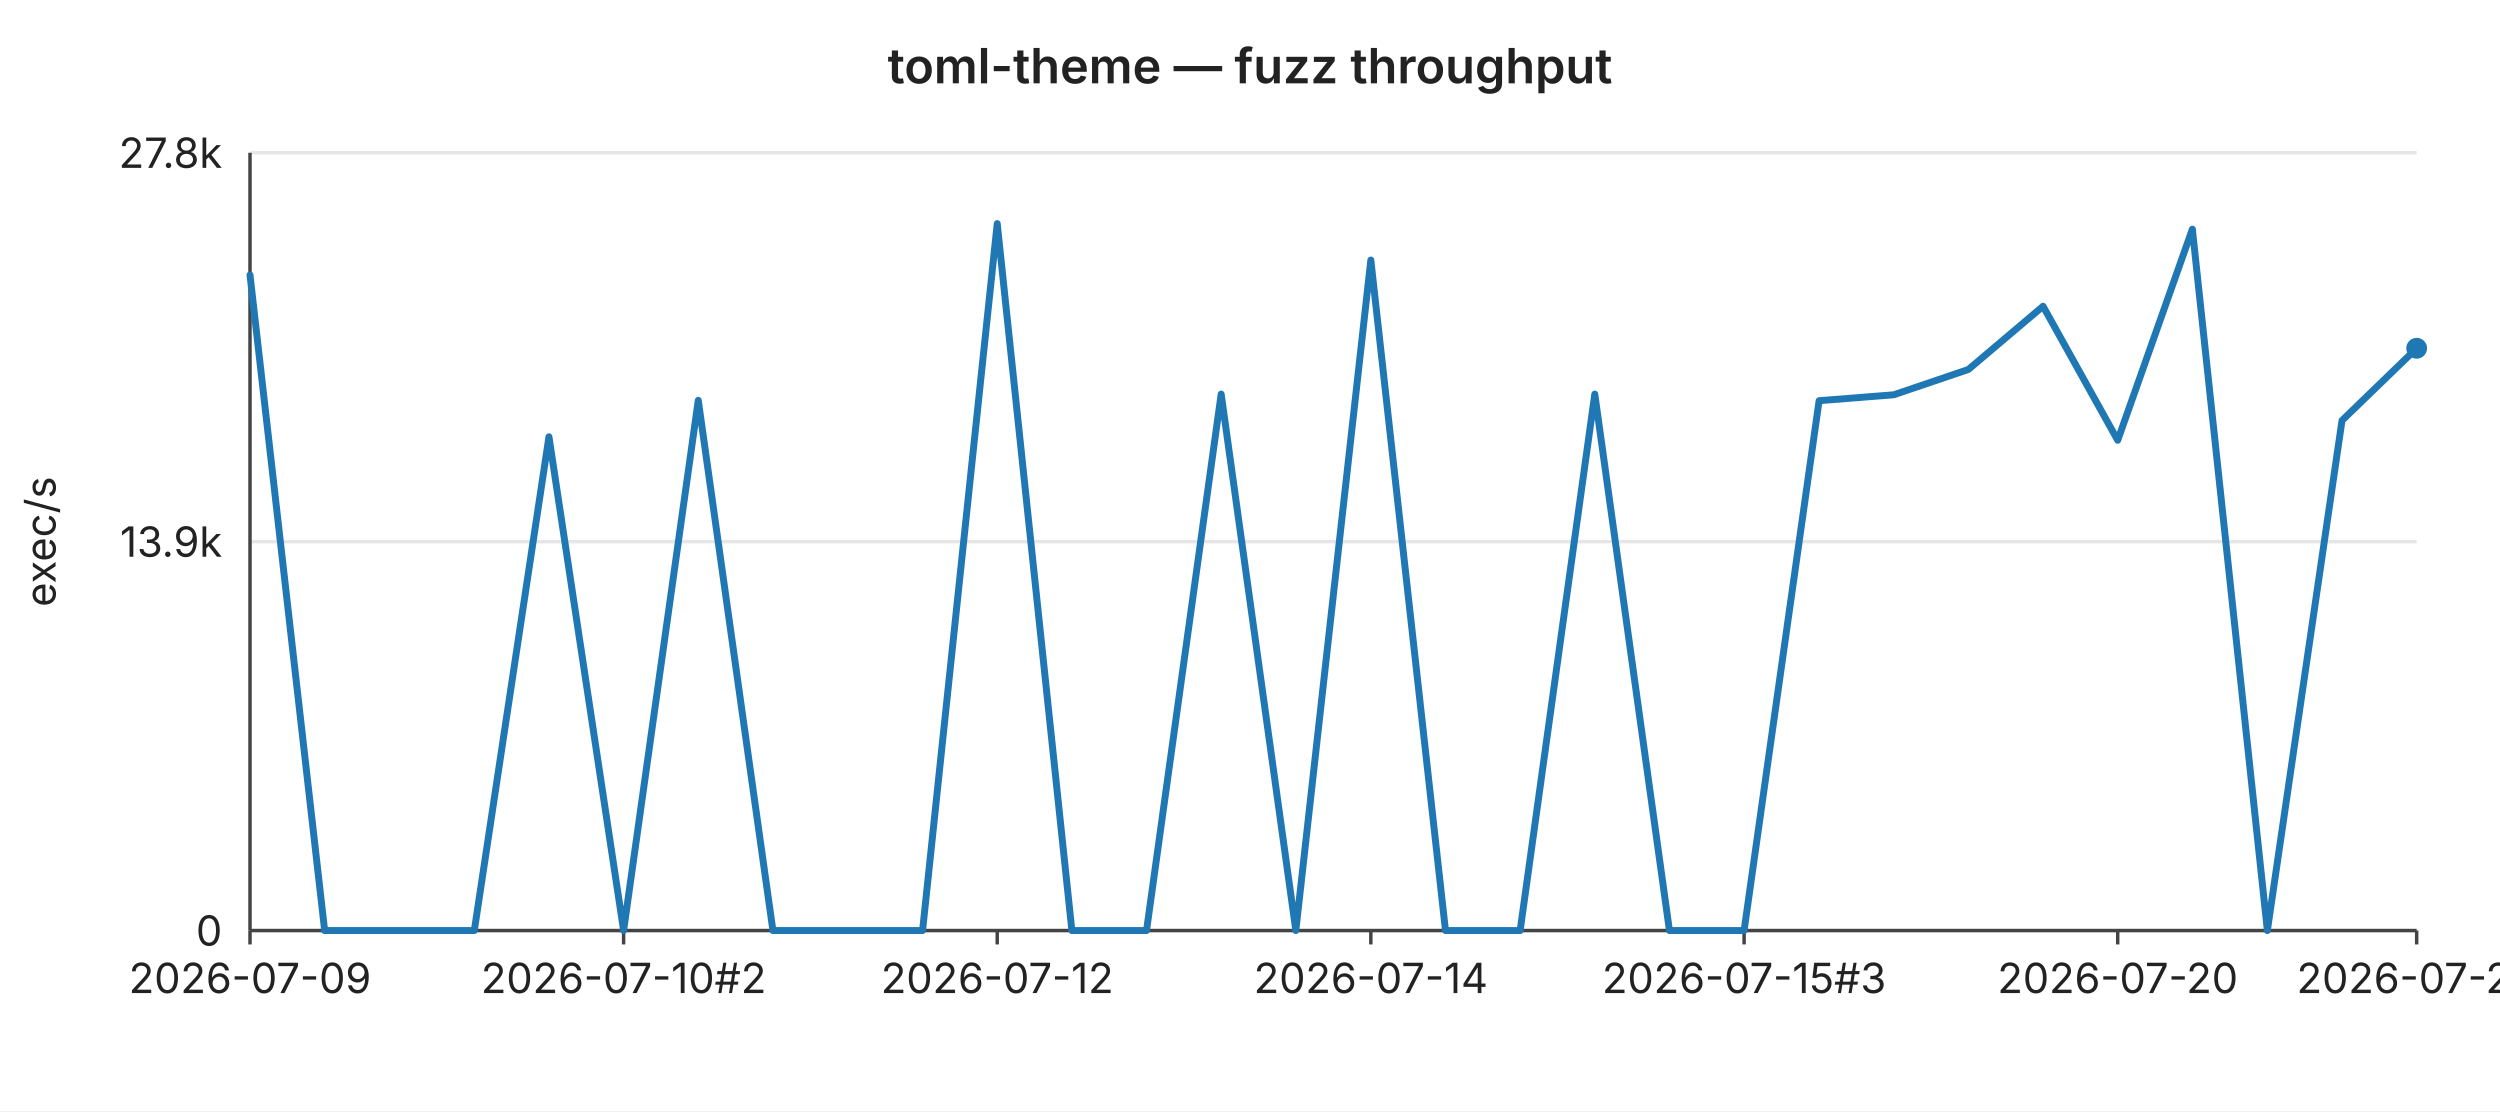
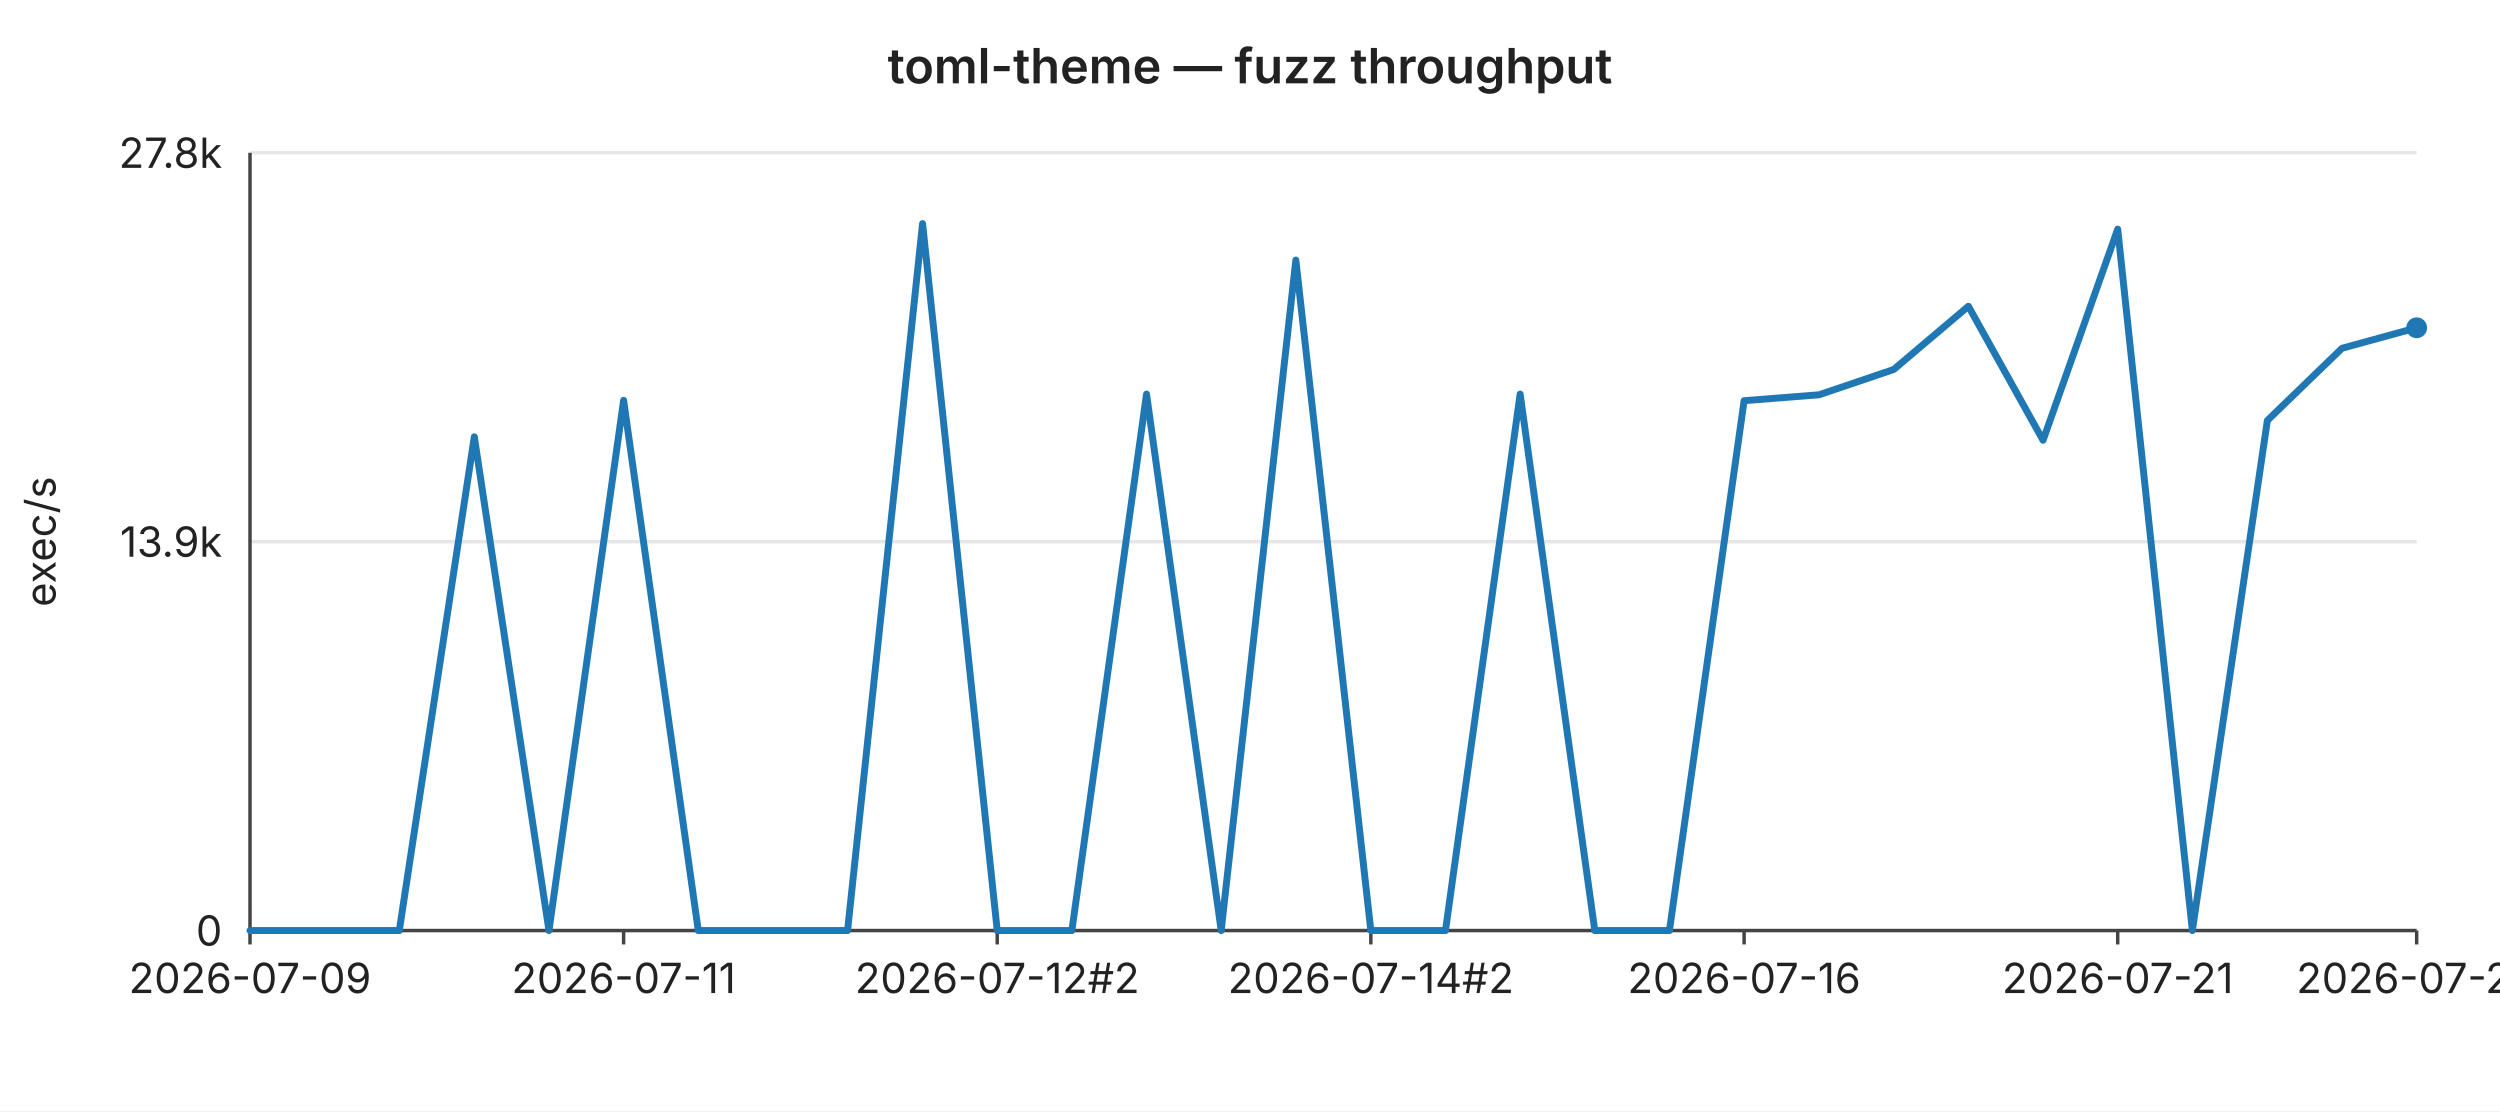
<svg xmlns="http://www.w3.org/2000/svg" width="720" height="320" viewBox="0 0 720 320" font-family="-apple-system,BlinkMacSystemFont,Segoe UI,sans-serif" font-size="12">
  <rect width="720" height="320" fill="#ffffff" />
  <text x="360" y="24" text-anchor="middle" font-size="14" font-weight="600" fill="#222">toml-theme — fuzz throughput</text>
  <line x1="72" y1="44.0" x2="696" y2="44.0" stroke="#e6e6e6" stroke-width="1" />
  <text x="64" y="44.0" text-anchor="end" dominant-baseline="middle" fill="#222">27.8k</text>
  <line x1="72" y1="156.0" x2="696" y2="156.0" stroke="#e6e6e6" stroke-width="1" />
  <text x="64" y="156.0" text-anchor="end" dominant-baseline="middle" fill="#222">13.9k</text>
  <line x1="72" y1="268.0" x2="696" y2="268.0" stroke="#e6e6e6" stroke-width="1" />
  <text x="64" y="268.0" text-anchor="end" dominant-baseline="middle" fill="#222">0</text>
  <text x="16" y="156" text-anchor="middle" fill="#222" transform="rotate(-90 16 156)">exec/s</text>
  <line x1="72" y1="44" x2="72" y2="268" stroke="#444" stroke-width="1" />
  <line x1="72" y1="268" x2="696" y2="268" stroke="#444" stroke-width="1" />
  <line x1="72.0" y1="268" x2="72.0" y2="272" stroke="#444" stroke-width="1" />
  <text x="72.0" y="286" text-anchor="middle" fill="#222">2026-07-09</text>
  <line x1="179.6" y1="268" x2="179.6" y2="272" stroke="#444" stroke-width="1" />
-   <text x="179.6" y="286" text-anchor="middle" fill="#222">2026-07-10#2</text>
+   <text x="179.6" y="286" text-anchor="middle" fill="#222">2026-07-11</text>
  <line x1="287.2" y1="268" x2="287.2" y2="272" stroke="#444" stroke-width="1" />
-   <text x="287.2" y="286" text-anchor="middle" fill="#222">2026-07-12</text>
+   <text x="287.2" y="286" text-anchor="middle" fill="#222">2026-07-12#2</text>
  <line x1="394.8" y1="268" x2="394.8" y2="272" stroke="#444" stroke-width="1" />
-   <text x="394.8" y="286" text-anchor="middle" fill="#222">2026-07-14</text>
+   <text x="394.8" y="286" text-anchor="middle" fill="#222">2026-07-14#2</text>
  <line x1="502.3" y1="268" x2="502.3" y2="272" stroke="#444" stroke-width="1" />
-   <text x="502.3" y="286" text-anchor="middle" fill="#222">2026-07-15#3</text>
+   <text x="502.3" y="286" text-anchor="middle" fill="#222">2026-07-16</text>
  <line x1="609.9" y1="268" x2="609.9" y2="272" stroke="#444" stroke-width="1" />
-   <text x="609.9" y="286" text-anchor="middle" fill="#222">2026-07-20</text>
+   <text x="609.9" y="286" text-anchor="middle" fill="#222">2026-07-21</text>
  <line x1="696.0" y1="268" x2="696.0" y2="272" stroke="#444" stroke-width="1" />
-   <text x="696.0" y="286" text-anchor="middle" fill="#222">2026-07-23</text>
-   <polyline fill="none" stroke="#1f77b4" stroke-width="2" stroke-linejoin="round" stroke-linecap="round" points="72.0,79.2 93.5,268.0 115.0,268.0 136.6,268.0 158.1,125.8 179.6,268.0 201.1,115.3 222.6,268.0 244.1,268.0 265.7,268.0 287.2,64.4 308.7,268.0 330.2,268.0 351.7,113.5 373.2,268.0 394.8,74.9 416.3,268.0 437.8,268.0 459.3,113.5 480.8,268.0 502.3,268.0 523.9,115.4 545.4,113.7 566.9,106.4 588.4,88.2 609.9,126.8 631.4,66.0 653.0,268.0 674.5,121.1 696.0,100.3" />
-   <circle cx="696.0" cy="100.3" r="3" fill="#1f77b4" />
+   <text x="696.0" y="286" text-anchor="middle" fill="#222">2026-07-24</text>
+   <polyline fill="none" stroke="#1f77b4" stroke-width="2" stroke-linejoin="round" stroke-linecap="round" points="72.0,268.0 93.5,268.0 115.0,268.0 136.6,125.8 158.1,268.0 179.6,115.3 201.1,268.0 222.6,268.0 244.1,268.0 265.7,64.4 287.2,268.0 308.7,268.0 330.2,113.5 351.7,268.0 373.2,74.9 394.8,268.0 416.3,268.0 437.8,113.5 459.3,268.0 480.8,268.0 502.3,115.4 523.9,113.7 545.4,106.4 566.9,88.2 588.4,126.8 609.9,66.0 631.4,268.0 653.0,121.1 674.5,100.3 696.0,94.4" />
+   <circle cx="696.0" cy="94.4" r="3" fill="#1f77b4" />
</svg>
